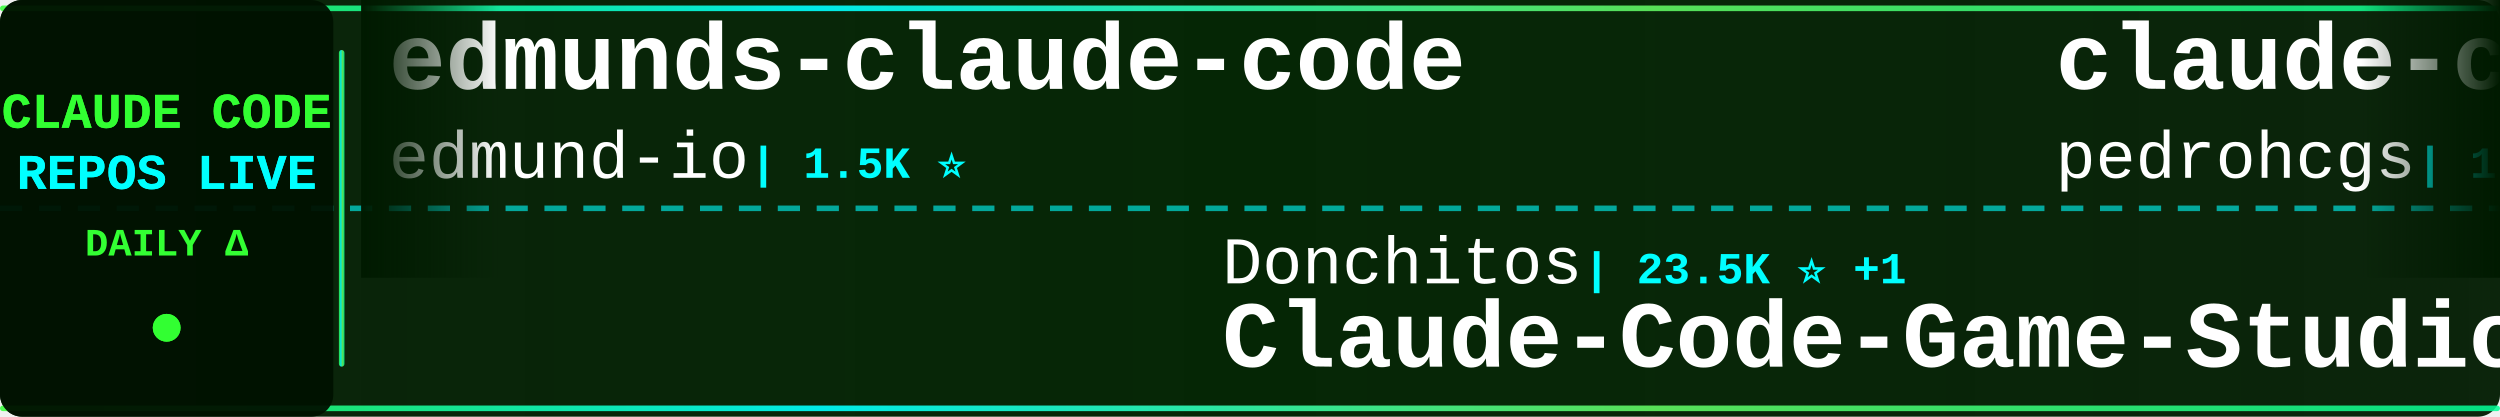
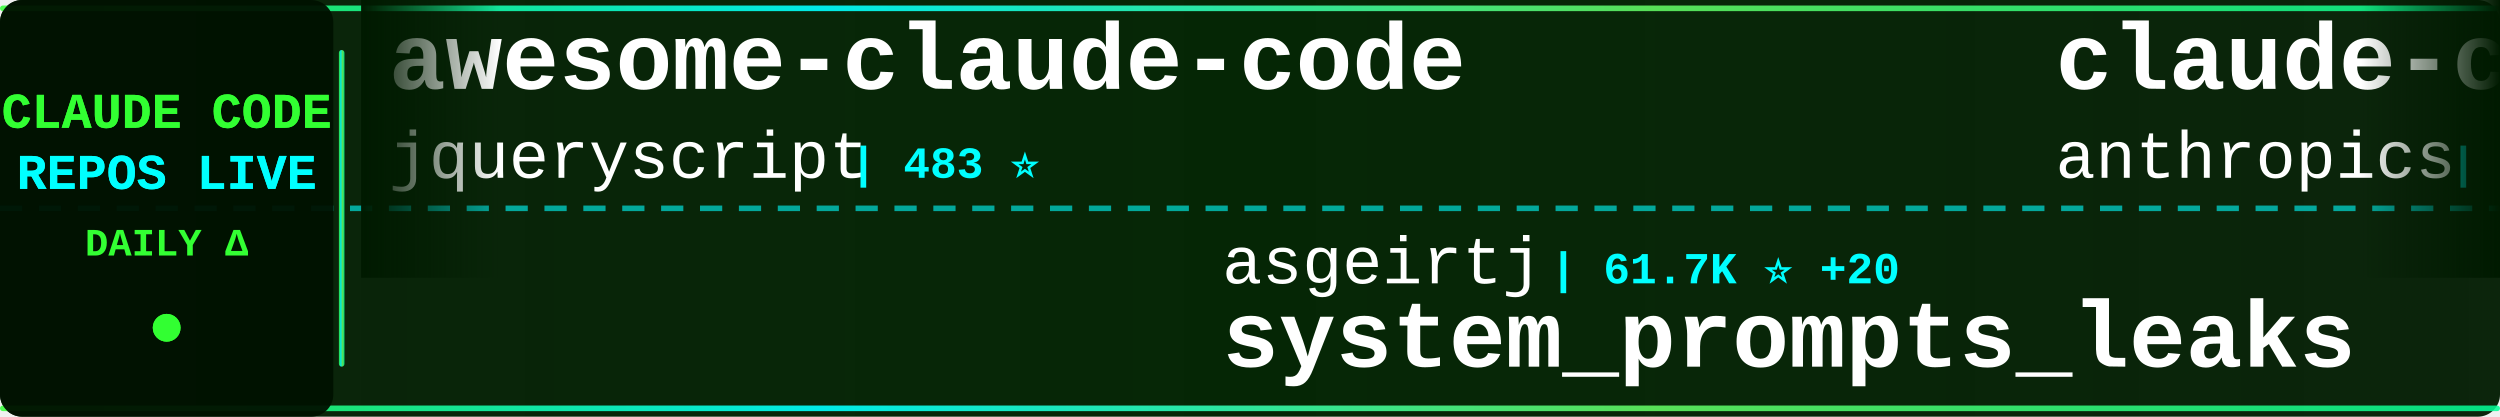
<svg xmlns="http://www.w3.org/2000/svg" width="900" height="150">
  <defs>
    <linearGradient id="tickerBg" x1="0%" y1="0%" x2="100%" y2="0%">
      <stop offset="0%" style="stop-color:#001a00;stop-opacity:0.95" />
      <stop offset="50%" style="stop-color:#002200;stop-opacity:0.98" />
      <stop offset="100%" style="stop-color:#001a00;stop-opacity:0.95" />
    </linearGradient>
    <linearGradient id="borderGrad" x1="0%" y1="0%" x2="100%" y2="0%">
      <stop offset="0%" style="stop-color:#33ff33;stop-opacity:0.85">
        <animate attributeName="stop-opacity" values="0.85;1;0.85" dur="2s" repeatCount="indefinite" />
      </stop>
      <stop offset="33%" style="stop-color:#00ffff;stop-opacity:0.9">
        <animate attributeName="stop-opacity" values="0.9;1;0.9" dur="2.2s" repeatCount="indefinite" />
      </stop>
      <stop offset="66%" style="stop-color:#66ff66;stop-opacity:0.85">
        <animate attributeName="stop-opacity" values="0.85;1;0.85" dur="1.8s" repeatCount="indefinite" />
      </stop>
      <stop offset="100%" style="stop-color:#00ff99;stop-opacity:0.85">
        <animate attributeName="stop-opacity" values="0.85;1;0.85" dur="2s" repeatCount="indefinite" />
      </stop>
    </linearGradient>
    <filter id="textGlow">
      <feGaussianBlur stdDeviation="0.1" result="coloredBlur" />
      <feMerge>
        <feMergeNode in="coloredBlur" />
        <feMergeNode in="SourceGraphic" />
      </feMerge>
    </filter>
    <filter id="metricGlow">
      <feGaussianBlur stdDeviation="0.2" result="coloredBlur" />
      <feMerge>
        <feMergeNode in="coloredBlur" />
        <feMergeNode in="SourceGraphic" />
      </feMerge>
    </filter>
    <linearGradient id="leftFade" x1="0%" y1="0%" x2="100%" y2="0%">
      <stop offset="0%" style="stop-color:#001a00;stop-opacity:1" />
      <stop offset="100%" style="stop-color:#001a00;stop-opacity:0" />
    </linearGradient>
    <linearGradient id="rightFade" x1="0%" y1="0%" x2="100%" y2="0%">
      <stop offset="0%" style="stop-color:#001a00;stop-opacity:0" />
      <stop offset="100%" style="stop-color:#001a00;stop-opacity:1" />
    </linearGradient>
  </defs>
  <rect width="900" height="150" fill="url(#tickerBg)" rx="8" />
  <rect x="0" y="2" width="900" height="2" fill="url(#borderGrad)" rx="1" />
  <rect x="0" y="146" width="900" height="2" fill="url(#borderGrad)" rx="1" />
  <line x1="0" y1="75" x2="900" y2="75" stroke="#00ffff" stroke-width="2" stroke-dasharray="8 6" opacity="0.6" />
  <rect x="0" y="0" width="120" height="150" fill="#001100" opacity="0.95" rx="8" />
  <text x="60" y="46" font-family="'Courier New', monospace" font-size="18" font-weight="bold" fill="#33ff33" text-anchor="middle" filter="url(#textGlow)">
    CLAUDE CODE
  </text>
  <text x="60" y="68" font-family="'Courier New', monospace" font-size="18" font-weight="bold" fill="#00ffff" text-anchor="middle" filter="url(#textGlow)">
    REPOS LIVE
  </text>
  <text x="60" y="92" font-family="'Courier New', monospace" font-size="14" font-weight="bold" fill="#33ff33" text-anchor="middle">
    DAILY Δ
  </text>
  <circle cx="60" cy="118" r="5" fill="#33ff33" filter="url(#metricGlow)">
    <animate attributeName="r" values="4;6;4" dur="1.5s" repeatCount="indefinite" />
    <animate attributeName="opacity" values="0.6;1;0.6" dur="1.5s" repeatCount="indefinite" />
  </circle>
  <rect x="122" y="18" width="2" height="114" fill="url(#borderGrad)" rx="1" />
  <clipPath id="tickerClip">
    <rect x="130" y="0" width="770" height="150" />
  </clipPath>
  <g clip-path="url(#tickerClip)">
    <g id="tickerItems">
      <animateTransform attributeName="transform" attributeType="XML" type="translate" from="0 0" to="-3000 0" dur="54s" repeatCount="indefinite" />
      <g transform="translate(0, 0)">
-         <text x="140" y="32" font-family="'Courier New', monospace" font-size="34" font-weight="bold" fill="#ffffff">edmunds-claude-code</text>
-         <text x="140" y="64" font-family="'Courier New', monospace" font-size="24" font-weight="normal" fill="#ffffff" opacity="1.0">edmund-io</text>
-         <text x="270" y="64" font-family="'Courier New', monospace" font-size="16" font-weight="bold" fill="#00ffff"> | 1.5K ⭐</text>
+         <text x="140" y="32" font-family="'Courier New', monospace" font-size="34" font-weight="bold" fill="#ffffff">awesome-claude-code</text>
+         <text x="140" y="64" font-family="'Courier New', monospace" font-size="24" font-weight="normal" fill="#ffffff" opacity="1.0">jqueryscript</text>
+         <text x="306" y="64" font-family="'Courier New', monospace" font-size="16" font-weight="bold" fill="#00ffff"> | 483 ⭐</text>
      </g>
      <g transform="translate(300, 0)">
-         <text x="140" y="102" font-family="'Courier New', monospace" font-size="24" font-weight="normal" fill="#ffffff" opacity="1.0">Donchitos</text>
-         <text x="270" y="102" font-family="'Courier New', monospace" font-size="16" font-weight="bold" fill="#00ffff"> | 23.5K ⭐ +1</text>
-         <text x="140" y="132" font-family="'Courier New', monospace" font-size="34" font-weight="bold" fill="#ffffff">Claude-Code-Game-Studios</text>
+         <text x="140" y="102" font-family="'Courier New', monospace" font-size="24" font-weight="normal" fill="#ffffff" opacity="1.0">asgeirtj</text>
+         <text x="258" y="102" font-family="'Courier New', monospace" font-size="16" font-weight="bold" fill="#00ffff"> | 61.7K ⭐ +20</text>
+         <text x="140" y="132" font-family="'Courier New', monospace" font-size="34" font-weight="bold" fill="#ffffff">system_prompts_leaks</text>
      </g>
      <g transform="translate(600, 0)">
-         <text x="140" y="32" font-family="'Courier New', monospace" font-size="34" font-weight="bold" fill="#ffffff">claude-code-my-workflow</text>
-         <text x="140" y="64" font-family="'Courier New', monospace" font-size="24" font-weight="normal" fill="#ffffff" opacity="1.0">pedrohcgs</text>
-         <text x="270" y="64" font-family="'Courier New', monospace" font-size="16" font-weight="bold" fill="#00ffff"> | 1.4K ⭐</text>
+         <text x="140" y="32" font-family="'Courier New', monospace" font-size="34" font-weight="bold" fill="#ffffff">claude-code-action</text>
+         <text x="140" y="64" font-family="'Courier New', monospace" font-size="24" font-weight="normal" fill="#ffffff" opacity="1.0">anthropics</text>
+         <text x="282" y="64" font-family="'Courier New', monospace" font-size="16" font-weight="bold" fill="#00ffff"> | 8.5K ⭐ +2</text>
      </g>
      <g transform="translate(900, 0)">
-         <text x="140" y="102" font-family="'Courier New', monospace" font-size="24" font-weight="normal" fill="#ffffff" opacity="1.0">liuup</text>
-         <text x="222" y="102" font-family="'Courier New', monospace" font-size="16" font-weight="bold" fill="#00ffff"> | 3.7K ⭐</text>
-         <text x="140" y="132" font-family="'Courier New', monospace" font-size="34" font-weight="bold" fill="#ffffff">claude-code-analysis</text>
+         <text x="140" y="102" font-family="'Courier New', monospace" font-size="24" font-weight="normal" fill="#ffffff" opacity="1.0">feiskyer</text>
+         <text x="258" y="102" font-family="'Courier New', monospace" font-size="16" font-weight="bold" fill="#00ffff"> | 1.6K ⭐</text>
+         <text x="140" y="132" font-family="'Courier New', monospace" font-size="34" font-weight="bold" fill="#ffffff">claude-code-settings</text>
      </g>
      <g transform="translate(1200, 0)">
-         <text x="140" y="32" font-family="'Courier New', monospace" font-size="34" font-weight="bold" fill="#ffffff">Claude-Code</text>
-         <text x="140" y="64" font-family="'Courier New', monospace" font-size="24" font-weight="normal" fill="#ffffff" opacity="1.0">KPR111</text>
-         <text x="234" y="64" font-family="'Courier New', monospace" font-size="16" font-weight="bold" fill="#00ffff"> | 18 ⭐</text>
+         <text x="140" y="32" font-family="'Courier New', monospace" font-size="34" font-weight="bold" fill="#ffffff">claude-code-from-scratch</text>
+         <text x="140" y="64" font-family="'Courier New', monospace" font-size="24" font-weight="normal" fill="#ffffff" opacity="1.0">Windy3f3f3f3f</text>
+         <text x="318" y="64" font-family="'Courier New', monospace" font-size="16" font-weight="bold" fill="#00ffff"> | 2.5K ⭐</text>
      </g>
      <g transform="translate(1500, 0)">
-         <text x="140" y="102" font-family="'Courier New', monospace" font-size="24" font-weight="normal" fill="#ffffff" opacity="1.0">ding113</text>
-         <text x="246" y="102" font-family="'Courier New', monospace" font-size="16" font-weight="bold" fill="#00ffff"> | 3.3K ⭐</text>
-         <text x="140" y="132" font-family="'Courier New', monospace" font-size="34" font-weight="bold" fill="#ffffff">claude-code-hub</text>
+         <text x="140" y="102" font-family="'Courier New', monospace" font-size="24" font-weight="normal" fill="#ffffff" opacity="1.0">shanraisshan</text>
+         <text x="306" y="102" font-family="'Courier New', monospace" font-size="16" font-weight="bold" fill="#00ffff"> | 63.8K ⭐ +6</text>
+         <text x="140" y="132" font-family="'Courier New', monospace" font-size="34" font-weight="bold" fill="#ffffff">claude-code-best-practic...</text>
      </g>
      <g transform="translate(1800, 0)">
-         <text x="140" y="32" font-family="'Courier New', monospace" font-size="34" font-weight="bold" fill="#ffffff">claude-code-best-practic...</text>
-         <text x="140" y="64" font-family="'Courier New', monospace" font-size="24" font-weight="normal" fill="#ffffff" opacity="1.0">shanraisshan</text>
-         <text x="306" y="64" font-family="'Courier New', monospace" font-size="16" font-weight="bold" fill="#00ffff"> | 63.8K ⭐ +6</text>
+         <text x="140" y="32" font-family="'Courier New', monospace" font-size="34" font-weight="bold" fill="#ffffff">oh-my-claudecode</text>
+         <text x="140" y="64" font-family="'Courier New', monospace" font-size="24" font-weight="normal" fill="#ffffff" opacity="1.0">Yeachan-Heo</text>
+         <text x="294" y="64" font-family="'Courier New', monospace" font-size="16" font-weight="bold" fill="#00ffff"> | 38.2K ⭐ +5</text>
      </g>
      <g transform="translate(2100, 0)">
-         <text x="140" y="102" font-family="'Courier New', monospace" font-size="24" font-weight="normal" fill="#ffffff" opacity="1.0">davila7</text>
-         <text x="246" y="102" font-family="'Courier New', monospace" font-size="16" font-weight="bold" fill="#00ffff"> | 30.0K ⭐ +1</text>
-         <text x="140" y="132" font-family="'Courier New', monospace" font-size="34" font-weight="bold" fill="#ffffff">claude-code-templates</text>
+         <text x="140" y="102" font-family="'Courier New', monospace" font-size="24" font-weight="normal" fill="#ffffff" opacity="1.0">centminmod</text>
+         <text x="282" y="102" font-family="'Courier New', monospace" font-size="16" font-weight="bold" fill="#00ffff"> | 2.5K ⭐</text>
+         <text x="140" y="132" font-family="'Courier New', monospace" font-size="34" font-weight="bold" fill="#ffffff">my-claude-code-setup</text>
      </g>
      <g transform="translate(2400, 0)">
-         <text x="140" y="32" font-family="'Courier New', monospace" font-size="34" font-weight="bold" fill="#ffffff">claude-code-rust</text>
-         <text x="140" y="64" font-family="'Courier New', monospace" font-size="24" font-weight="normal" fill="#ffffff" opacity="1.0">lorryjovens-hub</text>
-         <text x="342" y="64" font-family="'Courier New', monospace" font-size="16" font-weight="bold" fill="#00ffff"> | 1.7K ⭐</text>
+         <text x="140" y="32" font-family="'Courier New', monospace" font-size="34" font-weight="bold" fill="#ffffff">claude-code-analysis</text>
+         <text x="140" y="64" font-family="'Courier New', monospace" font-size="24" font-weight="normal" fill="#ffffff" opacity="1.0">liuup</text>
+         <text x="222" y="64" font-family="'Courier New', monospace" font-size="16" font-weight="bold" fill="#00ffff"> | 3.7K ⭐</text>
      </g>
      <g transform="translate(2700, 0)">
-         <text x="140" y="102" font-family="'Courier New', monospace" font-size="24" font-weight="normal" fill="#ffffff" opacity="1.0">hangsman</text>
-         <text x="258" y="102" font-family="'Courier New', monospace" font-size="16" font-weight="bold" fill="#00ffff"> | 790 ⭐</text>
-         <text x="140" y="132" font-family="'Courier New', monospace" font-size="34" font-weight="bold" fill="#ffffff">claude-code-source</text>
+         <text x="140" y="102" font-family="'Courier New', monospace" font-size="24" font-weight="normal" fill="#ffffff" opacity="1.0">musistudio</text>
+         <text x="282" y="102" font-family="'Courier New', monospace" font-size="16" font-weight="bold" fill="#00ffff"> | 36.3K ⭐ +3</text>
+         <text x="140" y="132" font-family="'Courier New', monospace" font-size="34" font-weight="bold" fill="#ffffff">claude-code-router</text>
      </g>
      <g transform="translate(3000, 0)">
-         <text x="140" y="32" font-family="'Courier New', monospace" font-size="34" font-weight="bold" fill="#ffffff">edmunds-claude-code</text>
-         <text x="140" y="64" font-family="'Courier New', monospace" font-size="24" font-weight="normal" fill="#ffffff" opacity="1.0">edmund-io</text>
-         <text x="270" y="64" font-family="'Courier New', monospace" font-size="16" font-weight="bold" fill="#00ffff"> | 1.5K ⭐</text>
+         <text x="140" y="32" font-family="'Courier New', monospace" font-size="34" font-weight="bold" fill="#ffffff">awesome-claude-code</text>
+         <text x="140" y="64" font-family="'Courier New', monospace" font-size="24" font-weight="normal" fill="#ffffff" opacity="1.0">jqueryscript</text>
+         <text x="306" y="64" font-family="'Courier New', monospace" font-size="16" font-weight="bold" fill="#00ffff"> | 483 ⭐</text>
      </g>
      <g transform="translate(3300, 0)">
-         <text x="140" y="102" font-family="'Courier New', monospace" font-size="24" font-weight="normal" fill="#ffffff" opacity="1.0">Donchitos</text>
-         <text x="270" y="102" font-family="'Courier New', monospace" font-size="16" font-weight="bold" fill="#00ffff"> | 23.5K ⭐ +1</text>
-         <text x="140" y="132" font-family="'Courier New', monospace" font-size="34" font-weight="bold" fill="#ffffff">Claude-Code-Game-Studios</text>
+         <text x="140" y="102" font-family="'Courier New', monospace" font-size="24" font-weight="normal" fill="#ffffff" opacity="1.0">asgeirtj</text>
+         <text x="258" y="102" font-family="'Courier New', monospace" font-size="16" font-weight="bold" fill="#00ffff"> | 61.7K ⭐ +20</text>
+         <text x="140" y="132" font-family="'Courier New', monospace" font-size="34" font-weight="bold" fill="#ffffff">system_prompts_leaks</text>
      </g>
      <g transform="translate(3600, 0)">
-         <text x="140" y="32" font-family="'Courier New', monospace" font-size="34" font-weight="bold" fill="#ffffff">claude-code-my-workflow</text>
-         <text x="140" y="64" font-family="'Courier New', monospace" font-size="24" font-weight="normal" fill="#ffffff" opacity="1.0">pedrohcgs</text>
-         <text x="270" y="64" font-family="'Courier New', monospace" font-size="16" font-weight="bold" fill="#00ffff"> | 1.4K ⭐</text>
+         <text x="140" y="32" font-family="'Courier New', monospace" font-size="34" font-weight="bold" fill="#ffffff">claude-code-action</text>
+         <text x="140" y="64" font-family="'Courier New', monospace" font-size="24" font-weight="normal" fill="#ffffff" opacity="1.0">anthropics</text>
+         <text x="282" y="64" font-family="'Courier New', monospace" font-size="16" font-weight="bold" fill="#00ffff"> | 8.5K ⭐ +2</text>
      </g>
      <g transform="translate(3900, 0)">
-         <text x="140" y="102" font-family="'Courier New', monospace" font-size="24" font-weight="normal" fill="#ffffff" opacity="1.0">liuup</text>
-         <text x="222" y="102" font-family="'Courier New', monospace" font-size="16" font-weight="bold" fill="#00ffff"> | 3.7K ⭐</text>
-         <text x="140" y="132" font-family="'Courier New', monospace" font-size="34" font-weight="bold" fill="#ffffff">claude-code-analysis</text>
+         <text x="140" y="102" font-family="'Courier New', monospace" font-size="24" font-weight="normal" fill="#ffffff" opacity="1.0">feiskyer</text>
+         <text x="258" y="102" font-family="'Courier New', monospace" font-size="16" font-weight="bold" fill="#00ffff"> | 1.6K ⭐</text>
+         <text x="140" y="132" font-family="'Courier New', monospace" font-size="34" font-weight="bold" fill="#ffffff">claude-code-settings</text>
      </g>
    </g>
  </g>
  <rect x="130" y="0" width="50" height="100" fill="url(#leftFade)" />
  <rect x="850" y="0" width="50" height="100" fill="url(#rightFade)" />
</svg>
